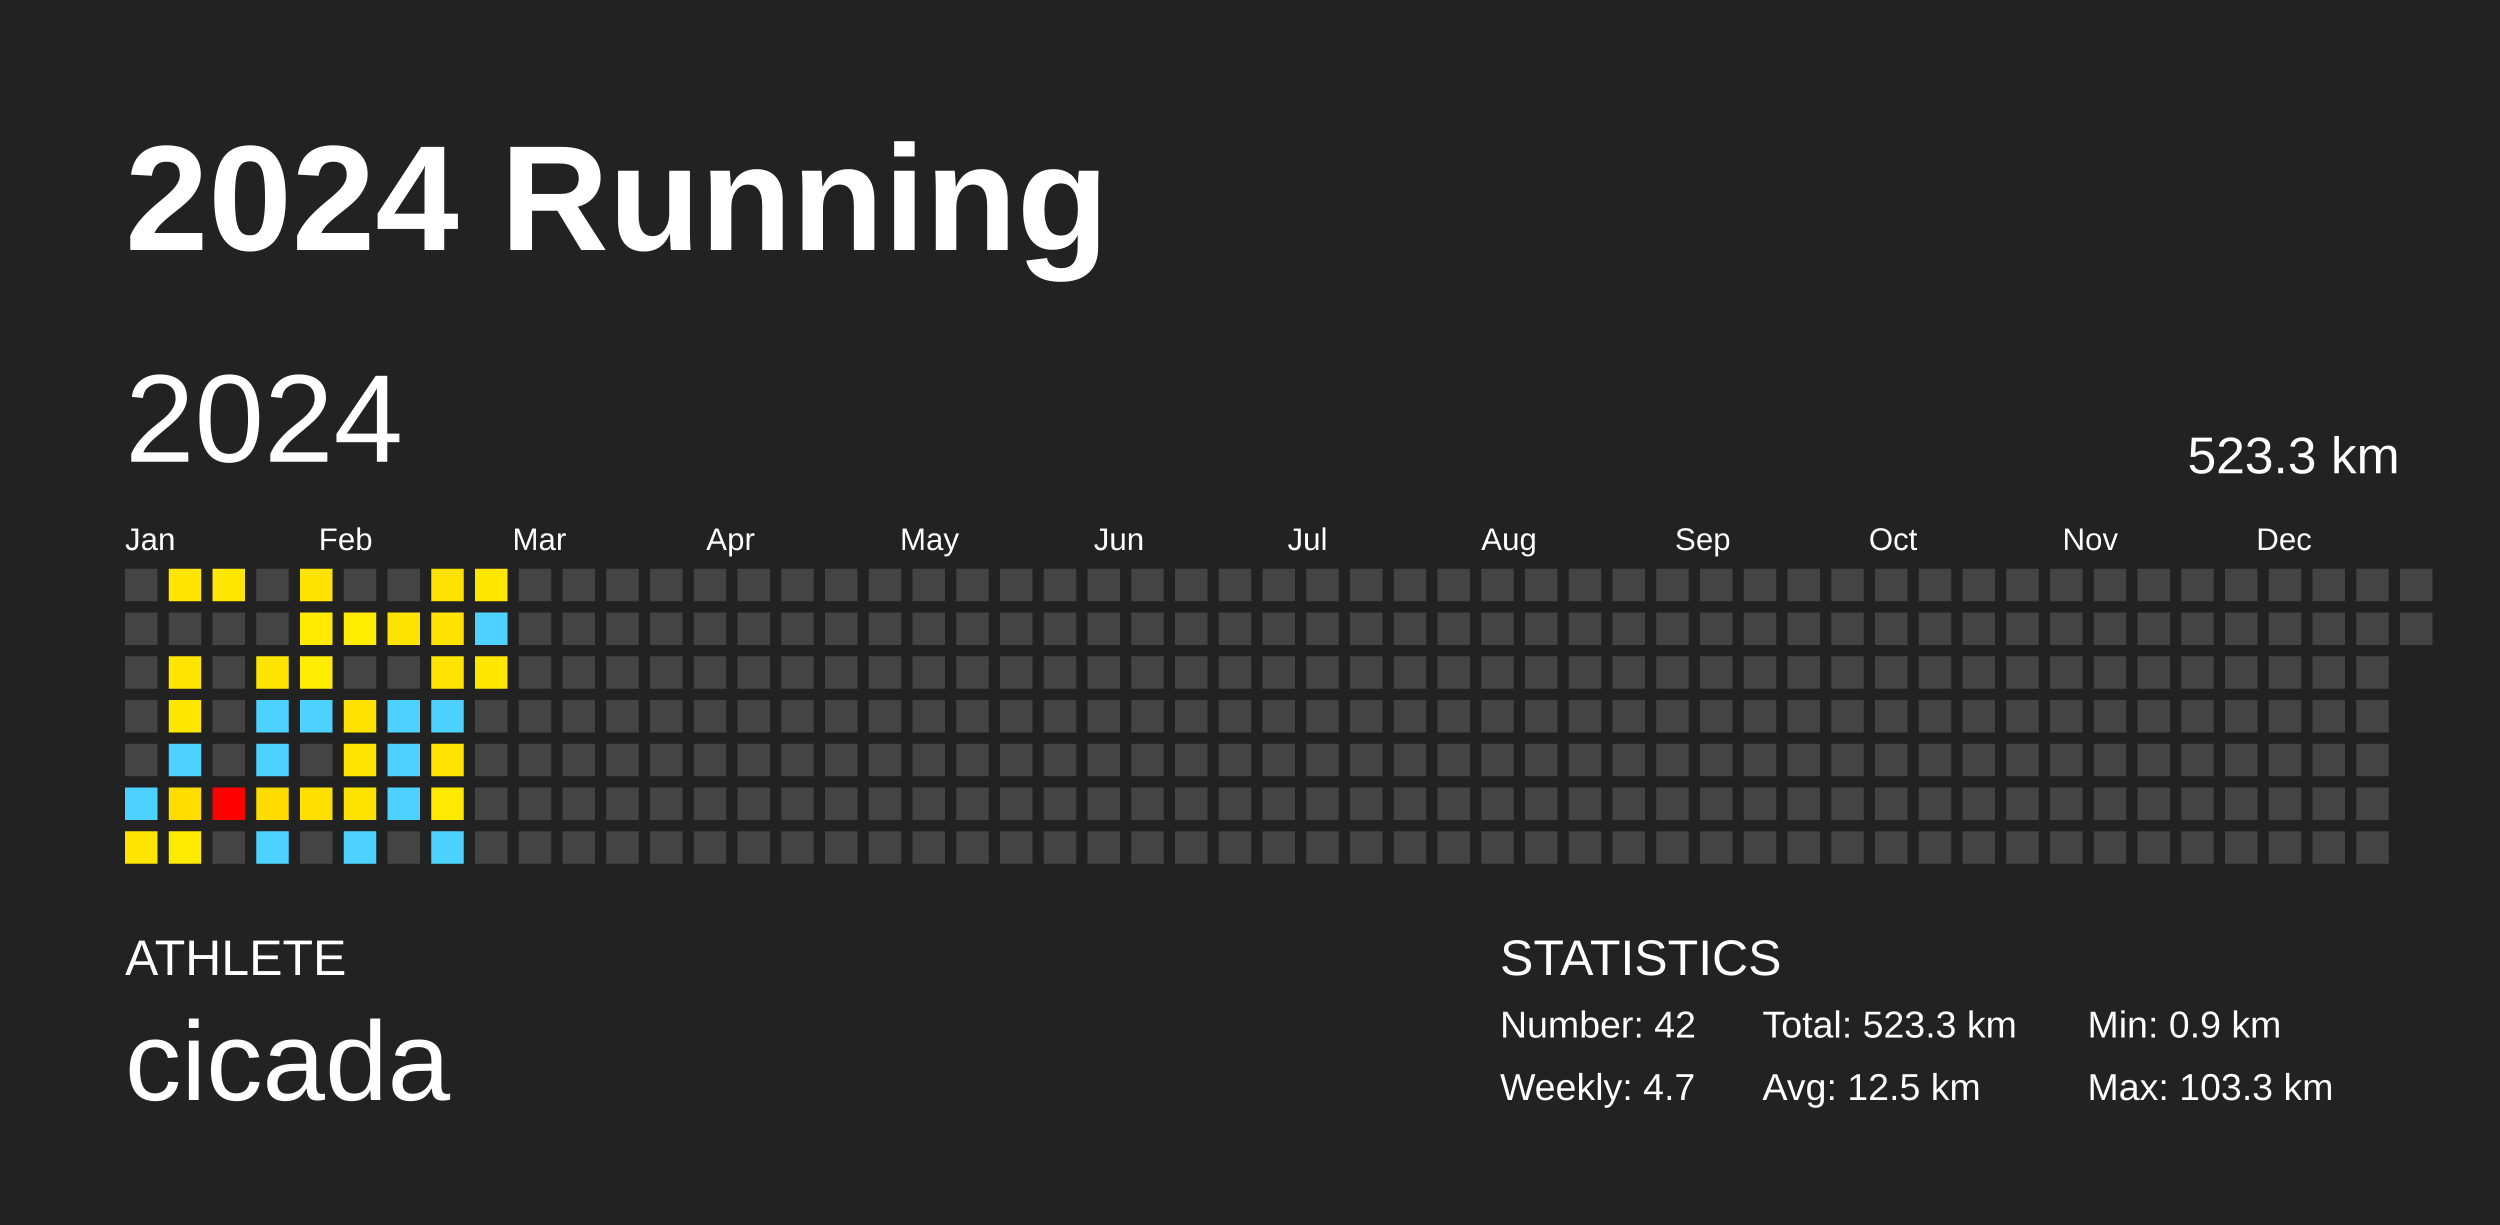
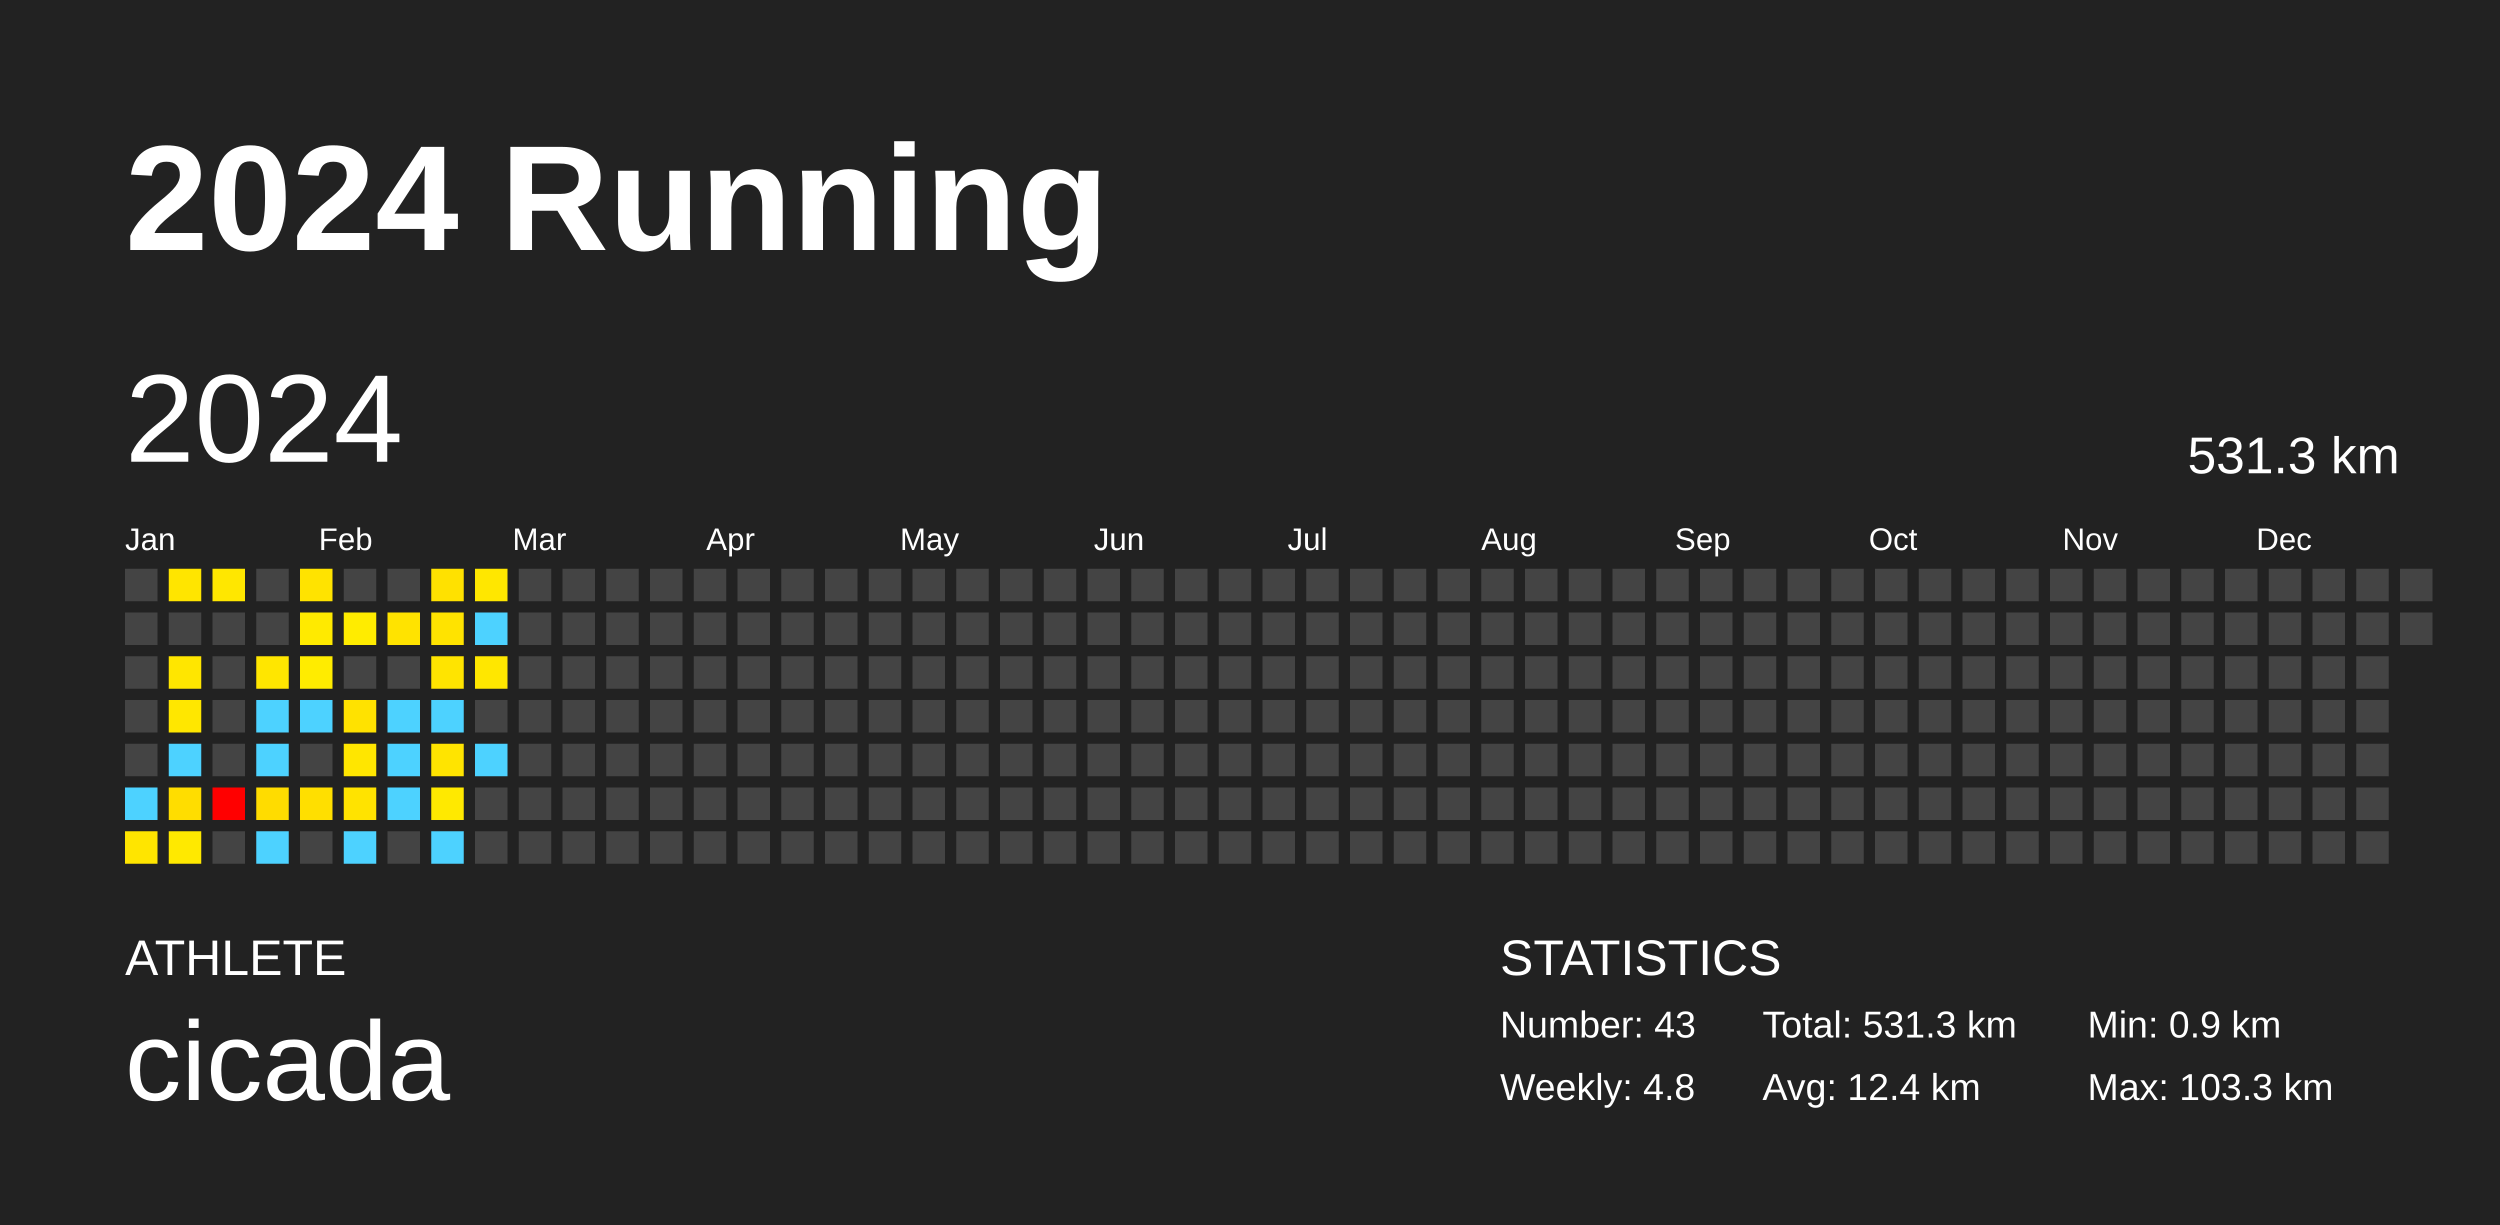
<svg xmlns="http://www.w3.org/2000/svg" baseProfile="full" height="98mm" version="1.1" viewBox="0,0,200,98" width="200mm">
  <defs />
  <rect fill="#222222" height="98" width="200" x="0" y="0" />
  <text fill="#FFFFFF" style="font-size:12px; font-family:Arial; font-weight:bold;" x="10" y="20">2024 Running</text>
  <text fill="#FFFFFF" style="font-size:4px; font-family:Arial" x="10" y="78">ATHLETE</text>
  <text fill="#FFFFFF" style="font-size:9px; font-family:Arial" x="10" y="88">cicada</text>
  <text fill="#FFFFFF" style="font-size:4px; font-family:Arial" x="120" y="78">STATISTICS</text>
-   <text fill="#FFFFFF" style="font-size:3px; font-family:Arial" x="120" y="83">Number: 42</text>
-   <text fill="#FFFFFF" style="font-size:3px; font-family:Arial" x="120" y="88">Weekly: 4.7</text>
-   <text fill="#FFFFFF" style="font-size:3px; font-family:Arial" x="141" y="83">Total: 523.3 km</text>
-   <text fill="#FFFFFF" style="font-size:3px; font-family:Arial" x="141" y="88">Avg: 12.5 km</text>
+   <text fill="#FFFFFF" style="font-size:3px; font-family:Arial" x="120" y="83">Number: 43</text>
+   <text fill="#FFFFFF" style="font-size:3px; font-family:Arial" x="120" y="88">Weekly: 4.8</text>
+   <text fill="#FFFFFF" style="font-size:3px; font-family:Arial" x="141" y="83">Total: 531.3 km</text>
+   <text fill="#FFFFFF" style="font-size:3px; font-family:Arial" x="141" y="88">Avg: 12.4 km</text>
  <text fill="#FFFFFF" style="font-size:3px; font-family:Arial" x="167" y="83">Min: 0.9 km</text>
  <text fill="#FFFFFF" style="font-size:3px; font-family:Arial" x="167" y="88">Max: 103.3 km</text>
  <text dominant-baseline="hanging" fill="#FFFFFF" style="font-size:10.0px; font-family:Arial;" x="10" y="30">2024</text>
-   <text dominant-baseline="hanging" fill="#FFFFFF" style="font-size:4.125px; font-family:Arial;" x="175" y="35">523.3 km</text>
+   <text dominant-baseline="hanging" fill="#FFFFFF" style="font-size:4.125px; font-family:Arial;" x="175" y="35">531.3 km</text>
  <text fill="#FFFFFF" style="font-size:2.5px; font-family:Arial" x="10.0" y="44">Jan</text>
  <text fill="#FFFFFF" style="font-size:2.5px; font-family:Arial" x="25.5" y="44">Feb</text>
  <text fill="#FFFFFF" style="font-size:2.5px; font-family:Arial" x="41.0" y="44">Mar</text>
  <text fill="#FFFFFF" style="font-size:2.5px; font-family:Arial" x="56.5" y="44">Apr</text>
  <text fill="#FFFFFF" style="font-size:2.5px; font-family:Arial" x="72.0" y="44">May</text>
  <text fill="#FFFFFF" style="font-size:2.5px; font-family:Arial" x="87.5" y="44">Jun</text>
  <text fill="#FFFFFF" style="font-size:2.5px; font-family:Arial" x="103.0" y="44">Jul</text>
  <text fill="#FFFFFF" style="font-size:2.5px; font-family:Arial" x="118.5" y="44">Aug</text>
  <text fill="#FFFFFF" style="font-size:2.5px; font-family:Arial" x="134.0" y="44">Sep</text>
  <text fill="#FFFFFF" style="font-size:2.5px; font-family:Arial" x="149.5" y="44">Oct</text>
  <text fill="#FFFFFF" style="font-size:2.5px; font-family:Arial" x="165.0" y="44">Nov</text>
  <text fill="#FFFFFF" style="font-size:2.5px; font-family:Arial" x="180.5" y="44">Dec</text>
  <rect fill="#444444" height="2.6" width="2.6" x="10.0" y="45.5" />
  <rect fill="#444444" height="2.6" width="2.6" x="10.0" y="49.0" />
  <rect fill="#444444" height="2.6" width="2.6" x="10.0" y="52.5" />
  <rect fill="#444444" height="2.6" width="2.6" x="10.0" y="56.0" />
  <rect fill="#444444" height="2.6" width="2.6" x="10.0" y="59.5" />
  <rect fill="#4dd2ff" height="2.6" width="2.6" x="10.0" y="63.0" />
  <rect fill="#ffe500" height="2.6" width="2.6" x="10.0" y="66.5" />
  <rect fill="#ffe500" height="2.6" width="2.6" x="13.5" y="45.5" />
  <rect fill="#444444" height="2.6" width="2.6" x="13.5" y="49.0" />
  <rect fill="#ffe600" height="2.6" width="2.6" x="13.5" y="52.5" />
  <rect fill="#ffe700" height="2.6" width="2.6" x="13.5" y="56.0" />
  <rect fill="#4dd2ff" height="2.6" width="2.6" x="13.5" y="59.5" />
  <rect fill="#ffdd00" height="2.6" width="2.6" x="13.5" y="63.0" />
  <rect fill="#ffe900" height="2.6" width="2.6" x="13.5" y="66.5" />
  <rect fill="#ffe700" height="2.6" width="2.6" x="17.0" y="45.5" />
  <rect fill="#444444" height="2.6" width="2.6" x="17.0" y="49.0" />
  <rect fill="#444444" height="2.6" width="2.6" x="17.0" y="52.5" />
  <rect fill="#444444" height="2.6" width="2.6" x="17.0" y="56.0" />
  <rect fill="#444444" height="2.6" width="2.6" x="17.0" y="59.5" />
  <rect fill="red" height="2.6" width="2.6" x="17.0" y="63.0" />
  <rect fill="#444444" height="2.6" width="2.6" x="17.0" y="66.5" />
  <rect fill="#444444" height="2.6" width="2.6" x="20.5" y="45.5" />
  <rect fill="#444444" height="2.6" width="2.6" x="20.5" y="49.0" />
  <rect fill="#ffe600" height="2.6" width="2.6" x="20.5" y="52.5" />
  <rect fill="#4dd2ff" height="2.6" width="2.6" x="20.5" y="56.0" />
  <rect fill="#4dd2ff" height="2.6" width="2.6" x="20.5" y="59.5" />
  <rect fill="#ffdc00" height="2.6" width="2.6" x="20.5" y="63.0" />
  <rect fill="#4dd2ff" height="2.6" width="2.6" x="20.5" y="66.5" />
  <rect fill="#ffe300" height="2.6" width="2.6" x="24.0" y="45.5" />
  <rect fill="#ffea00" height="2.6" width="2.6" x="24.0" y="49.0" />
  <rect fill="#ffec00" height="2.6" width="2.6" x="24.0" y="52.5" />
  <rect fill="#4dd2ff" height="2.6" width="2.6" x="24.0" y="56.0" />
  <rect fill="#444444" height="2.6" width="2.6" x="24.0" y="59.5" />
  <rect fill="#ffdf00" height="2.6" width="2.6" x="24.0" y="63.0" />
  <rect fill="#444444" height="2.6" width="2.6" x="24.0" y="66.5" />
  <rect fill="#444444" height="2.6" width="2.6" x="27.5" y="45.5" />
  <rect fill="#ffec00" height="2.6" width="2.6" x="27.5" y="49.0" />
  <rect fill="#444444" height="2.6" width="2.6" x="27.5" y="52.5" />
  <rect fill="#ffe200" height="2.6" width="2.6" x="27.5" y="56.0" />
  <rect fill="#ffe600" height="2.6" width="2.6" x="27.5" y="59.5" />
  <rect fill="#ffe300" height="2.6" width="2.6" x="27.5" y="63.0" />
  <rect fill="#4dd2ff" height="2.6" width="2.6" x="27.5" y="66.5" />
  <rect fill="#444444" height="2.6" width="2.6" x="31.0" y="45.5" />
  <rect fill="#ffe300" height="2.6" width="2.6" x="31.0" y="49.0" />
  <rect fill="#444444" height="2.6" width="2.6" x="31.0" y="52.5" />
  <rect fill="#4dd2ff" height="2.6" width="2.6" x="31.0" y="56.0" />
  <rect fill="#4dd2ff" height="2.6" width="2.6" x="31.0" y="59.5" />
  <rect fill="#4dd2ff" height="2.6" width="2.6" x="31.0" y="63.0" />
  <rect fill="#444444" height="2.6" width="2.6" x="31.0" y="66.5" />
  <rect fill="#ffe100" height="2.6" width="2.6" x="34.5" y="45.5" />
  <rect fill="#ffe300" height="2.6" width="2.6" x="34.5" y="49.0" />
  <rect fill="#ffe400" height="2.6" width="2.6" x="34.5" y="52.5" />
  <rect fill="#4dd2ff" height="2.6" width="2.6" x="34.5" y="56.0" />
  <rect fill="#ffe400" height="2.6" width="2.6" x="34.5" y="59.5" />
  <rect fill="#ffe900" height="2.6" width="2.6" x="34.5" y="63.0" />
  <rect fill="#4dd2ff" height="2.6" width="2.6" x="34.5" y="66.5" />
  <rect fill="#ffe700" height="2.6" width="2.6" x="38.0" y="45.5" />
  <rect fill="#4dd2ff" height="2.6" width="2.6" x="38.0" y="49.0" />
  <rect fill="#ffe700" height="2.6" width="2.6" x="38.0" y="52.5" />
  <rect fill="#444444" height="2.6" width="2.6" x="38.0" y="56.0" />
-   <rect fill="#444444" height="2.6" width="2.6" x="38.0" y="59.5" />
+   <rect fill="#4dd2ff" height="2.6" width="2.6" x="38.0" y="59.5" />
  <rect fill="#444444" height="2.6" width="2.6" x="38.0" y="63.0" />
  <rect fill="#444444" height="2.6" width="2.6" x="38.0" y="66.5" />
  <rect fill="#444444" height="2.6" width="2.6" x="41.5" y="45.5" />
  <rect fill="#444444" height="2.6" width="2.6" x="41.5" y="49.0" />
  <rect fill="#444444" height="2.6" width="2.6" x="41.5" y="52.5" />
  <rect fill="#444444" height="2.6" width="2.6" x="41.5" y="56.0" />
  <rect fill="#444444" height="2.6" width="2.6" x="41.5" y="59.5" />
  <rect fill="#444444" height="2.6" width="2.6" x="41.5" y="63.0" />
  <rect fill="#444444" height="2.6" width="2.6" x="41.5" y="66.5" />
  <rect fill="#444444" height="2.6" width="2.6" x="45.0" y="45.5" />
  <rect fill="#444444" height="2.6" width="2.6" x="45.0" y="49.0" />
  <rect fill="#444444" height="2.6" width="2.6" x="45.0" y="52.5" />
  <rect fill="#444444" height="2.6" width="2.6" x="45.0" y="56.0" />
  <rect fill="#444444" height="2.6" width="2.6" x="45.0" y="59.5" />
  <rect fill="#444444" height="2.6" width="2.6" x="45.0" y="63.0" />
  <rect fill="#444444" height="2.6" width="2.6" x="45.0" y="66.5" />
  <rect fill="#444444" height="2.6" width="2.6" x="48.5" y="45.5" />
  <rect fill="#444444" height="2.6" width="2.6" x="48.5" y="49.0" />
  <rect fill="#444444" height="2.6" width="2.6" x="48.5" y="52.5" />
  <rect fill="#444444" height="2.6" width="2.6" x="48.5" y="56.0" />
  <rect fill="#444444" height="2.6" width="2.6" x="48.5" y="59.5" />
  <rect fill="#444444" height="2.6" width="2.6" x="48.5" y="63.0" />
  <rect fill="#444444" height="2.6" width="2.6" x="48.5" y="66.5" />
  <rect fill="#444444" height="2.6" width="2.6" x="52.0" y="45.5" />
  <rect fill="#444444" height="2.6" width="2.6" x="52.0" y="49.0" />
  <rect fill="#444444" height="2.6" width="2.6" x="52.0" y="52.5" />
  <rect fill="#444444" height="2.6" width="2.6" x="52.0" y="56.0" />
  <rect fill="#444444" height="2.6" width="2.6" x="52.0" y="59.5" />
  <rect fill="#444444" height="2.6" width="2.6" x="52.0" y="63.0" />
  <rect fill="#444444" height="2.6" width="2.6" x="52.0" y="66.5" />
  <rect fill="#444444" height="2.6" width="2.6" x="55.5" y="45.5" />
  <rect fill="#444444" height="2.6" width="2.6" x="55.5" y="49.0" />
  <rect fill="#444444" height="2.6" width="2.6" x="55.5" y="52.5" />
  <rect fill="#444444" height="2.6" width="2.6" x="55.5" y="56.0" />
  <rect fill="#444444" height="2.6" width="2.6" x="55.5" y="59.5" />
  <rect fill="#444444" height="2.6" width="2.6" x="55.5" y="63.0" />
  <rect fill="#444444" height="2.6" width="2.6" x="55.5" y="66.5" />
  <rect fill="#444444" height="2.6" width="2.6" x="59.0" y="45.5" />
  <rect fill="#444444" height="2.6" width="2.6" x="59.0" y="49.0" />
  <rect fill="#444444" height="2.6" width="2.6" x="59.0" y="52.5" />
  <rect fill="#444444" height="2.6" width="2.6" x="59.0" y="56.0" />
  <rect fill="#444444" height="2.6" width="2.6" x="59.0" y="59.5" />
  <rect fill="#444444" height="2.6" width="2.6" x="59.0" y="63.0" />
  <rect fill="#444444" height="2.6" width="2.6" x="59.0" y="66.5" />
  <rect fill="#444444" height="2.6" width="2.6" x="62.5" y="45.5" />
  <rect fill="#444444" height="2.6" width="2.6" x="62.5" y="49.0" />
  <rect fill="#444444" height="2.6" width="2.6" x="62.5" y="52.5" />
  <rect fill="#444444" height="2.6" width="2.6" x="62.5" y="56.0" />
  <rect fill="#444444" height="2.6" width="2.6" x="62.5" y="59.5" />
  <rect fill="#444444" height="2.6" width="2.6" x="62.5" y="63.0" />
  <rect fill="#444444" height="2.6" width="2.6" x="62.5" y="66.5" />
  <rect fill="#444444" height="2.6" width="2.6" x="66.0" y="45.5" />
  <rect fill="#444444" height="2.6" width="2.6" x="66.0" y="49.0" />
  <rect fill="#444444" height="2.6" width="2.6" x="66.0" y="52.5" />
  <rect fill="#444444" height="2.6" width="2.6" x="66.0" y="56.0" />
  <rect fill="#444444" height="2.6" width="2.6" x="66.0" y="59.5" />
  <rect fill="#444444" height="2.6" width="2.6" x="66.0" y="63.0" />
  <rect fill="#444444" height="2.6" width="2.6" x="66.0" y="66.5" />
  <rect fill="#444444" height="2.6" width="2.6" x="69.5" y="45.5" />
  <rect fill="#444444" height="2.6" width="2.6" x="69.5" y="49.0" />
  <rect fill="#444444" height="2.6" width="2.6" x="69.5" y="52.5" />
  <rect fill="#444444" height="2.6" width="2.6" x="69.5" y="56.0" />
  <rect fill="#444444" height="2.6" width="2.6" x="69.5" y="59.5" />
  <rect fill="#444444" height="2.6" width="2.6" x="69.5" y="63.0" />
  <rect fill="#444444" height="2.6" width="2.6" x="69.5" y="66.5" />
  <rect fill="#444444" height="2.6" width="2.6" x="73.0" y="45.5" />
  <rect fill="#444444" height="2.6" width="2.6" x="73.0" y="49.0" />
  <rect fill="#444444" height="2.6" width="2.6" x="73.0" y="52.5" />
  <rect fill="#444444" height="2.6" width="2.6" x="73.0" y="56.0" />
  <rect fill="#444444" height="2.6" width="2.6" x="73.0" y="59.5" />
  <rect fill="#444444" height="2.6" width="2.6" x="73.0" y="63.0" />
  <rect fill="#444444" height="2.6" width="2.6" x="73.0" y="66.5" />
  <rect fill="#444444" height="2.6" width="2.6" x="76.5" y="45.5" />
  <rect fill="#444444" height="2.6" width="2.6" x="76.5" y="49.0" />
  <rect fill="#444444" height="2.6" width="2.6" x="76.5" y="52.5" />
  <rect fill="#444444" height="2.6" width="2.6" x="76.5" y="56.0" />
  <rect fill="#444444" height="2.6" width="2.6" x="76.5" y="59.5" />
  <rect fill="#444444" height="2.6" width="2.6" x="76.5" y="63.0" />
  <rect fill="#444444" height="2.6" width="2.6" x="76.5" y="66.5" />
  <rect fill="#444444" height="2.6" width="2.6" x="80.0" y="45.5" />
  <rect fill="#444444" height="2.6" width="2.6" x="80.0" y="49.0" />
  <rect fill="#444444" height="2.6" width="2.6" x="80.0" y="52.5" />
  <rect fill="#444444" height="2.6" width="2.6" x="80.0" y="56.0" />
  <rect fill="#444444" height="2.6" width="2.6" x="80.0" y="59.5" />
  <rect fill="#444444" height="2.6" width="2.6" x="80.0" y="63.0" />
  <rect fill="#444444" height="2.6" width="2.6" x="80.0" y="66.5" />
  <rect fill="#444444" height="2.6" width="2.6" x="83.5" y="45.5" />
  <rect fill="#444444" height="2.6" width="2.6" x="83.5" y="49.0" />
  <rect fill="#444444" height="2.6" width="2.6" x="83.5" y="52.5" />
  <rect fill="#444444" height="2.6" width="2.6" x="83.5" y="56.0" />
  <rect fill="#444444" height="2.6" width="2.6" x="83.5" y="59.5" />
  <rect fill="#444444" height="2.6" width="2.6" x="83.5" y="63.0" />
  <rect fill="#444444" height="2.6" width="2.6" x="83.5" y="66.5" />
  <rect fill="#444444" height="2.6" width="2.6" x="87.0" y="45.5" />
  <rect fill="#444444" height="2.6" width="2.6" x="87.0" y="49.0" />
  <rect fill="#444444" height="2.6" width="2.6" x="87.0" y="52.5" />
  <rect fill="#444444" height="2.6" width="2.6" x="87.0" y="56.0" />
  <rect fill="#444444" height="2.6" width="2.6" x="87.0" y="59.5" />
  <rect fill="#444444" height="2.6" width="2.6" x="87.0" y="63.0" />
  <rect fill="#444444" height="2.6" width="2.6" x="87.0" y="66.5" />
  <rect fill="#444444" height="2.6" width="2.6" x="90.5" y="45.5" />
  <rect fill="#444444" height="2.6" width="2.6" x="90.5" y="49.0" />
  <rect fill="#444444" height="2.6" width="2.6" x="90.5" y="52.5" />
  <rect fill="#444444" height="2.6" width="2.6" x="90.5" y="56.0" />
  <rect fill="#444444" height="2.6" width="2.6" x="90.5" y="59.5" />
  <rect fill="#444444" height="2.6" width="2.6" x="90.5" y="63.0" />
  <rect fill="#444444" height="2.6" width="2.6" x="90.5" y="66.5" />
  <rect fill="#444444" height="2.6" width="2.6" x="94.0" y="45.5" />
  <rect fill="#444444" height="2.6" width="2.6" x="94.0" y="49.0" />
  <rect fill="#444444" height="2.6" width="2.6" x="94.0" y="52.5" />
  <rect fill="#444444" height="2.6" width="2.6" x="94.0" y="56.0" />
  <rect fill="#444444" height="2.6" width="2.6" x="94.0" y="59.5" />
  <rect fill="#444444" height="2.6" width="2.6" x="94.0" y="63.0" />
  <rect fill="#444444" height="2.6" width="2.6" x="94.0" y="66.5" />
  <rect fill="#444444" height="2.6" width="2.6" x="97.5" y="45.5" />
  <rect fill="#444444" height="2.6" width="2.6" x="97.5" y="49.0" />
  <rect fill="#444444" height="2.6" width="2.6" x="97.5" y="52.5" />
  <rect fill="#444444" height="2.6" width="2.6" x="97.5" y="56.0" />
  <rect fill="#444444" height="2.6" width="2.6" x="97.5" y="59.5" />
  <rect fill="#444444" height="2.6" width="2.6" x="97.5" y="63.0" />
  <rect fill="#444444" height="2.6" width="2.6" x="97.5" y="66.5" />
  <rect fill="#444444" height="2.6" width="2.6" x="101.0" y="45.5" />
  <rect fill="#444444" height="2.6" width="2.6" x="101.0" y="49.0" />
  <rect fill="#444444" height="2.6" width="2.6" x="101.0" y="52.5" />
  <rect fill="#444444" height="2.6" width="2.6" x="101.0" y="56.0" />
  <rect fill="#444444" height="2.6" width="2.6" x="101.0" y="59.5" />
  <rect fill="#444444" height="2.6" width="2.6" x="101.0" y="63.0" />
  <rect fill="#444444" height="2.6" width="2.6" x="101.0" y="66.5" />
  <rect fill="#444444" height="2.6" width="2.6" x="104.5" y="45.5" />
  <rect fill="#444444" height="2.6" width="2.6" x="104.5" y="49.0" />
  <rect fill="#444444" height="2.6" width="2.6" x="104.5" y="52.5" />
  <rect fill="#444444" height="2.6" width="2.6" x="104.5" y="56.0" />
  <rect fill="#444444" height="2.6" width="2.6" x="104.5" y="59.5" />
  <rect fill="#444444" height="2.6" width="2.6" x="104.5" y="63.0" />
  <rect fill="#444444" height="2.6" width="2.6" x="104.5" y="66.5" />
  <rect fill="#444444" height="2.6" width="2.6" x="108.0" y="45.5" />
  <rect fill="#444444" height="2.6" width="2.6" x="108.0" y="49.0" />
  <rect fill="#444444" height="2.6" width="2.6" x="108.0" y="52.5" />
  <rect fill="#444444" height="2.6" width="2.6" x="108.0" y="56.0" />
  <rect fill="#444444" height="2.6" width="2.6" x="108.0" y="59.5" />
  <rect fill="#444444" height="2.6" width="2.6" x="108.0" y="63.0" />
  <rect fill="#444444" height="2.6" width="2.6" x="108.0" y="66.5" />
  <rect fill="#444444" height="2.6" width="2.6" x="111.5" y="45.5" />
  <rect fill="#444444" height="2.6" width="2.6" x="111.5" y="49.0" />
  <rect fill="#444444" height="2.6" width="2.6" x="111.5" y="52.5" />
  <rect fill="#444444" height="2.6" width="2.6" x="111.5" y="56.0" />
  <rect fill="#444444" height="2.6" width="2.6" x="111.5" y="59.5" />
  <rect fill="#444444" height="2.6" width="2.6" x="111.5" y="63.0" />
  <rect fill="#444444" height="2.6" width="2.6" x="111.5" y="66.5" />
  <rect fill="#444444" height="2.6" width="2.6" x="115.0" y="45.5" />
  <rect fill="#444444" height="2.6" width="2.6" x="115.0" y="49.0" />
  <rect fill="#444444" height="2.6" width="2.6" x="115.0" y="52.5" />
  <rect fill="#444444" height="2.6" width="2.6" x="115.0" y="56.0" />
  <rect fill="#444444" height="2.6" width="2.6" x="115.0" y="59.5" />
  <rect fill="#444444" height="2.6" width="2.6" x="115.0" y="63.0" />
  <rect fill="#444444" height="2.6" width="2.6" x="115.0" y="66.5" />
  <rect fill="#444444" height="2.6" width="2.6" x="118.5" y="45.5" />
  <rect fill="#444444" height="2.6" width="2.6" x="118.5" y="49.0" />
  <rect fill="#444444" height="2.6" width="2.6" x="118.5" y="52.5" />
  <rect fill="#444444" height="2.6" width="2.6" x="118.5" y="56.0" />
  <rect fill="#444444" height="2.6" width="2.6" x="118.5" y="59.5" />
  <rect fill="#444444" height="2.6" width="2.6" x="118.5" y="63.0" />
  <rect fill="#444444" height="2.6" width="2.6" x="118.5" y="66.5" />
  <rect fill="#444444" height="2.6" width="2.6" x="122.0" y="45.5" />
  <rect fill="#444444" height="2.6" width="2.6" x="122.0" y="49.0" />
  <rect fill="#444444" height="2.6" width="2.6" x="122.0" y="52.5" />
  <rect fill="#444444" height="2.6" width="2.6" x="122.0" y="56.0" />
  <rect fill="#444444" height="2.6" width="2.6" x="122.0" y="59.5" />
  <rect fill="#444444" height="2.6" width="2.6" x="122.0" y="63.0" />
  <rect fill="#444444" height="2.6" width="2.6" x="122.0" y="66.5" />
  <rect fill="#444444" height="2.6" width="2.6" x="125.5" y="45.5" />
  <rect fill="#444444" height="2.6" width="2.6" x="125.5" y="49.0" />
  <rect fill="#444444" height="2.6" width="2.6" x="125.5" y="52.5" />
  <rect fill="#444444" height="2.6" width="2.6" x="125.5" y="56.0" />
  <rect fill="#444444" height="2.6" width="2.6" x="125.5" y="59.5" />
  <rect fill="#444444" height="2.6" width="2.6" x="125.5" y="63.0" />
  <rect fill="#444444" height="2.6" width="2.6" x="125.5" y="66.5" />
  <rect fill="#444444" height="2.6" width="2.6" x="129.0" y="45.5" />
  <rect fill="#444444" height="2.6" width="2.6" x="129.0" y="49.0" />
  <rect fill="#444444" height="2.6" width="2.6" x="129.0" y="52.5" />
  <rect fill="#444444" height="2.6" width="2.6" x="129.0" y="56.0" />
  <rect fill="#444444" height="2.6" width="2.6" x="129.0" y="59.5" />
  <rect fill="#444444" height="2.6" width="2.6" x="129.0" y="63.0" />
  <rect fill="#444444" height="2.6" width="2.6" x="129.0" y="66.5" />
  <rect fill="#444444" height="2.6" width="2.6" x="132.5" y="45.5" />
  <rect fill="#444444" height="2.6" width="2.6" x="132.5" y="49.0" />
  <rect fill="#444444" height="2.6" width="2.6" x="132.5" y="52.5" />
  <rect fill="#444444" height="2.6" width="2.6" x="132.5" y="56.0" />
  <rect fill="#444444" height="2.6" width="2.6" x="132.5" y="59.5" />
  <rect fill="#444444" height="2.6" width="2.6" x="132.5" y="63.0" />
  <rect fill="#444444" height="2.6" width="2.6" x="132.5" y="66.5" />
  <rect fill="#444444" height="2.6" width="2.6" x="136.0" y="45.5" />
  <rect fill="#444444" height="2.6" width="2.6" x="136.0" y="49.0" />
  <rect fill="#444444" height="2.6" width="2.6" x="136.0" y="52.5" />
  <rect fill="#444444" height="2.6" width="2.6" x="136.0" y="56.0" />
  <rect fill="#444444" height="2.6" width="2.6" x="136.0" y="59.5" />
  <rect fill="#444444" height="2.6" width="2.6" x="136.0" y="63.0" />
  <rect fill="#444444" height="2.6" width="2.6" x="136.0" y="66.5" />
  <rect fill="#444444" height="2.6" width="2.6" x="139.5" y="45.5" />
  <rect fill="#444444" height="2.6" width="2.6" x="139.5" y="49.0" />
  <rect fill="#444444" height="2.6" width="2.6" x="139.5" y="52.5" />
  <rect fill="#444444" height="2.6" width="2.6" x="139.5" y="56.0" />
  <rect fill="#444444" height="2.6" width="2.6" x="139.5" y="59.5" />
  <rect fill="#444444" height="2.6" width="2.6" x="139.5" y="63.0" />
  <rect fill="#444444" height="2.6" width="2.6" x="139.5" y="66.5" />
  <rect fill="#444444" height="2.6" width="2.6" x="143.0" y="45.5" />
  <rect fill="#444444" height="2.6" width="2.6" x="143.0" y="49.0" />
  <rect fill="#444444" height="2.6" width="2.6" x="143.0" y="52.5" />
  <rect fill="#444444" height="2.6" width="2.6" x="143.0" y="56.0" />
  <rect fill="#444444" height="2.6" width="2.6" x="143.0" y="59.5" />
  <rect fill="#444444" height="2.6" width="2.6" x="143.0" y="63.0" />
  <rect fill="#444444" height="2.6" width="2.6" x="143.0" y="66.5" />
  <rect fill="#444444" height="2.6" width="2.6" x="146.5" y="45.5" />
  <rect fill="#444444" height="2.6" width="2.6" x="146.5" y="49.0" />
  <rect fill="#444444" height="2.6" width="2.6" x="146.5" y="52.5" />
  <rect fill="#444444" height="2.6" width="2.6" x="146.5" y="56.0" />
  <rect fill="#444444" height="2.6" width="2.6" x="146.5" y="59.5" />
  <rect fill="#444444" height="2.6" width="2.6" x="146.5" y="63.0" />
  <rect fill="#444444" height="2.6" width="2.6" x="146.5" y="66.5" />
  <rect fill="#444444" height="2.6" width="2.6" x="150.0" y="45.5" />
  <rect fill="#444444" height="2.6" width="2.6" x="150.0" y="49.0" />
  <rect fill="#444444" height="2.6" width="2.6" x="150.0" y="52.5" />
  <rect fill="#444444" height="2.6" width="2.6" x="150.0" y="56.0" />
  <rect fill="#444444" height="2.6" width="2.6" x="150.0" y="59.5" />
  <rect fill="#444444" height="2.6" width="2.6" x="150.0" y="63.0" />
  <rect fill="#444444" height="2.6" width="2.6" x="150.0" y="66.5" />
  <rect fill="#444444" height="2.6" width="2.6" x="153.5" y="45.5" />
  <rect fill="#444444" height="2.6" width="2.6" x="153.5" y="49.0" />
  <rect fill="#444444" height="2.6" width="2.6" x="153.5" y="52.5" />
  <rect fill="#444444" height="2.6" width="2.6" x="153.5" y="56.0" />
  <rect fill="#444444" height="2.6" width="2.6" x="153.5" y="59.5" />
  <rect fill="#444444" height="2.6" width="2.6" x="153.5" y="63.0" />
  <rect fill="#444444" height="2.6" width="2.6" x="153.5" y="66.5" />
  <rect fill="#444444" height="2.6" width="2.6" x="157.0" y="45.5" />
  <rect fill="#444444" height="2.6" width="2.6" x="157.0" y="49.0" />
  <rect fill="#444444" height="2.6" width="2.6" x="157.0" y="52.5" />
  <rect fill="#444444" height="2.6" width="2.6" x="157.0" y="56.0" />
  <rect fill="#444444" height="2.6" width="2.6" x="157.0" y="59.5" />
  <rect fill="#444444" height="2.6" width="2.6" x="157.0" y="63.0" />
  <rect fill="#444444" height="2.6" width="2.6" x="157.0" y="66.5" />
  <rect fill="#444444" height="2.6" width="2.6" x="160.5" y="45.5" />
  <rect fill="#444444" height="2.6" width="2.6" x="160.5" y="49.0" />
  <rect fill="#444444" height="2.6" width="2.6" x="160.5" y="52.5" />
  <rect fill="#444444" height="2.6" width="2.6" x="160.5" y="56.0" />
  <rect fill="#444444" height="2.6" width="2.6" x="160.5" y="59.5" />
  <rect fill="#444444" height="2.6" width="2.6" x="160.5" y="63.0" />
  <rect fill="#444444" height="2.6" width="2.6" x="160.5" y="66.5" />
  <rect fill="#444444" height="2.6" width="2.6" x="164.0" y="45.5" />
  <rect fill="#444444" height="2.6" width="2.6" x="164.0" y="49.0" />
  <rect fill="#444444" height="2.6" width="2.6" x="164.0" y="52.5" />
  <rect fill="#444444" height="2.6" width="2.6" x="164.0" y="56.0" />
  <rect fill="#444444" height="2.6" width="2.6" x="164.0" y="59.5" />
  <rect fill="#444444" height="2.6" width="2.6" x="164.0" y="63.0" />
  <rect fill="#444444" height="2.6" width="2.6" x="164.0" y="66.5" />
  <rect fill="#444444" height="2.6" width="2.6" x="167.5" y="45.5" />
  <rect fill="#444444" height="2.6" width="2.6" x="167.5" y="49.0" />
  <rect fill="#444444" height="2.6" width="2.6" x="167.5" y="52.5" />
  <rect fill="#444444" height="2.6" width="2.6" x="167.5" y="56.0" />
  <rect fill="#444444" height="2.6" width="2.6" x="167.5" y="59.5" />
  <rect fill="#444444" height="2.6" width="2.6" x="167.5" y="63.0" />
  <rect fill="#444444" height="2.6" width="2.6" x="167.5" y="66.5" />
  <rect fill="#444444" height="2.6" width="2.6" x="171.0" y="45.5" />
  <rect fill="#444444" height="2.6" width="2.6" x="171.0" y="49.0" />
  <rect fill="#444444" height="2.6" width="2.6" x="171.0" y="52.5" />
  <rect fill="#444444" height="2.6" width="2.6" x="171.0" y="56.0" />
  <rect fill="#444444" height="2.6" width="2.6" x="171.0" y="59.5" />
  <rect fill="#444444" height="2.6" width="2.6" x="171.0" y="63.0" />
  <rect fill="#444444" height="2.6" width="2.6" x="171.0" y="66.5" />
  <rect fill="#444444" height="2.6" width="2.6" x="174.5" y="45.5" />
  <rect fill="#444444" height="2.6" width="2.6" x="174.5" y="49.0" />
  <rect fill="#444444" height="2.6" width="2.6" x="174.5" y="52.5" />
  <rect fill="#444444" height="2.6" width="2.6" x="174.5" y="56.0" />
  <rect fill="#444444" height="2.6" width="2.6" x="174.5" y="59.5" />
  <rect fill="#444444" height="2.6" width="2.6" x="174.5" y="63.0" />
  <rect fill="#444444" height="2.6" width="2.6" x="174.5" y="66.5" />
  <rect fill="#444444" height="2.6" width="2.6" x="178.0" y="45.5" />
  <rect fill="#444444" height="2.6" width="2.6" x="178.0" y="49.0" />
  <rect fill="#444444" height="2.6" width="2.6" x="178.0" y="52.5" />
  <rect fill="#444444" height="2.6" width="2.6" x="178.0" y="56.0" />
  <rect fill="#444444" height="2.6" width="2.6" x="178.0" y="59.5" />
  <rect fill="#444444" height="2.6" width="2.6" x="178.0" y="63.0" />
  <rect fill="#444444" height="2.6" width="2.6" x="178.0" y="66.5" />
  <rect fill="#444444" height="2.6" width="2.6" x="181.5" y="45.5" />
  <rect fill="#444444" height="2.6" width="2.6" x="181.5" y="49.0" />
  <rect fill="#444444" height="2.6" width="2.6" x="181.5" y="52.5" />
  <rect fill="#444444" height="2.6" width="2.6" x="181.5" y="56.0" />
  <rect fill="#444444" height="2.6" width="2.6" x="181.5" y="59.5" />
  <rect fill="#444444" height="2.6" width="2.6" x="181.5" y="63.0" />
  <rect fill="#444444" height="2.6" width="2.6" x="181.5" y="66.5" />
  <rect fill="#444444" height="2.6" width="2.6" x="185.0" y="45.5" />
  <rect fill="#444444" height="2.6" width="2.6" x="185.0" y="49.0" />
  <rect fill="#444444" height="2.6" width="2.6" x="185.0" y="52.5" />
  <rect fill="#444444" height="2.6" width="2.6" x="185.0" y="56.0" />
  <rect fill="#444444" height="2.6" width="2.6" x="185.0" y="59.5" />
  <rect fill="#444444" height="2.6" width="2.6" x="185.0" y="63.0" />
  <rect fill="#444444" height="2.6" width="2.6" x="185.0" y="66.5" />
  <rect fill="#444444" height="2.6" width="2.6" x="188.5" y="45.5" />
  <rect fill="#444444" height="2.6" width="2.6" x="188.5" y="49.0" />
  <rect fill="#444444" height="2.6" width="2.6" x="188.5" y="52.5" />
  <rect fill="#444444" height="2.6" width="2.6" x="188.5" y="56.0" />
  <rect fill="#444444" height="2.6" width="2.6" x="188.5" y="59.5" />
  <rect fill="#444444" height="2.6" width="2.6" x="188.5" y="63.0" />
  <rect fill="#444444" height="2.6" width="2.6" x="188.5" y="66.5" />
  <rect fill="#444444" height="2.6" width="2.6" x="192.0" y="45.5" />
  <rect fill="#444444" height="2.6" width="2.6" x="192.0" y="49.0" />
</svg>
